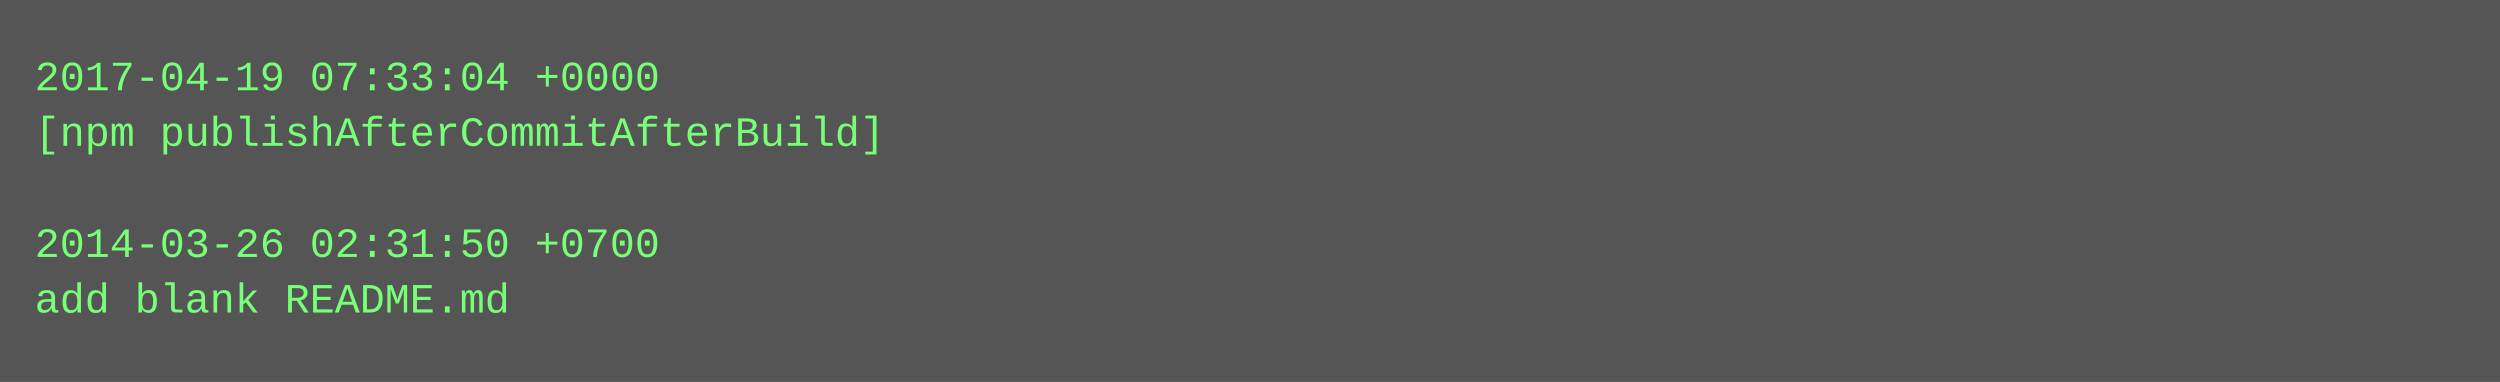
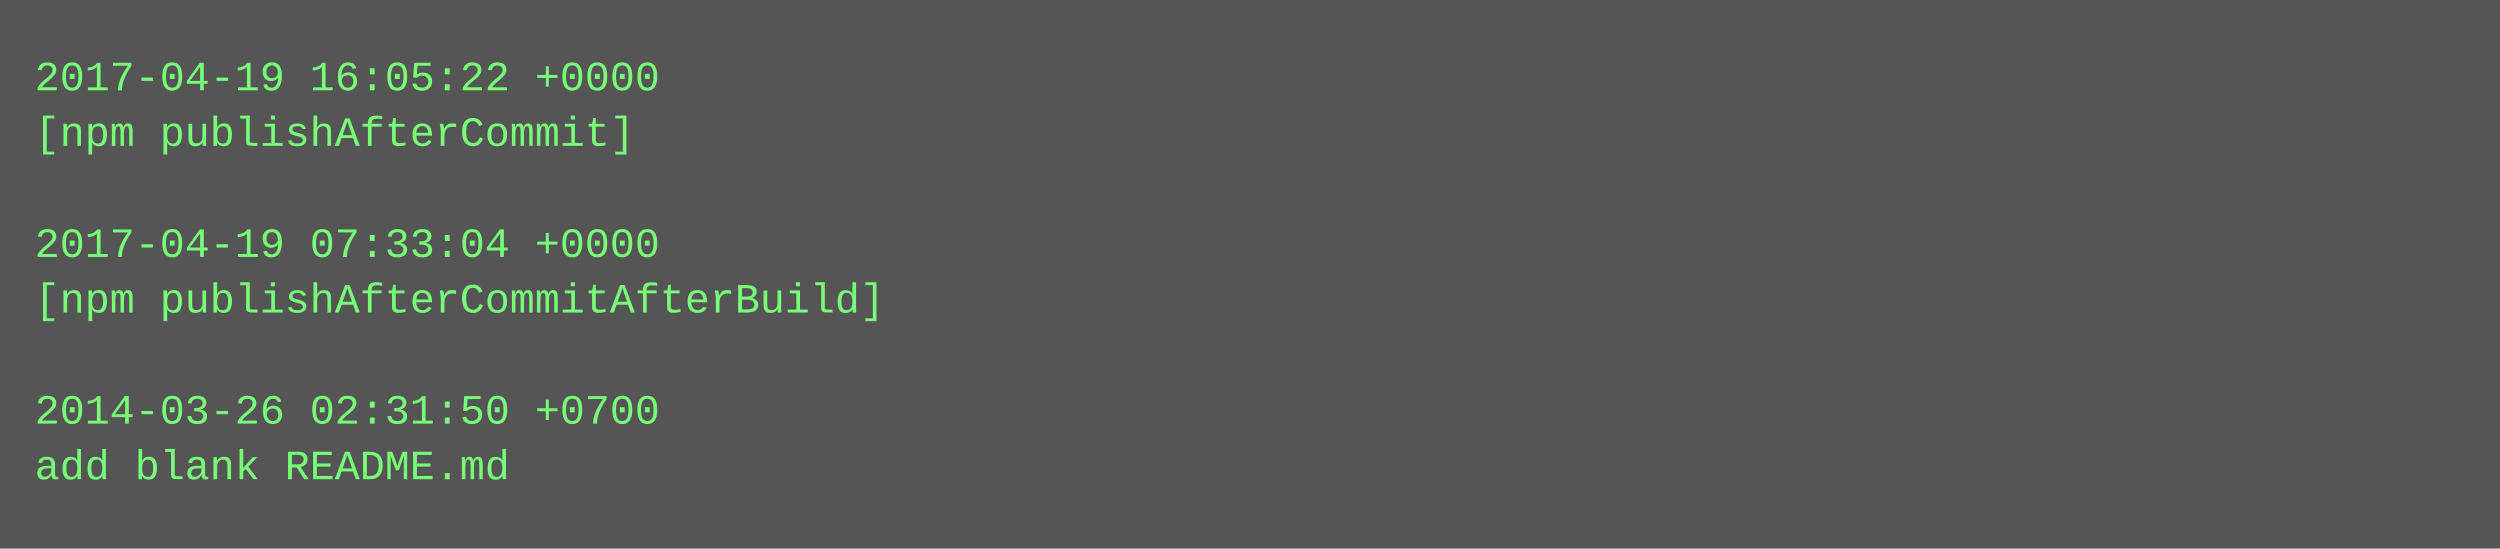
- <svg xmlns="http://www.w3.org/2000/svg" height="110" width="720">
-   <rect height="110" fill="#555" width="720" />
+ <svg xmlns="http://www.w3.org/2000/svg" height="158" width="720">
+   <rect height="158" fill="#555" width="720" />
  <text fill="#7f7" font-family="Courier New" font-size="12" xml:space="preserve">
-     <tspan x="10" y="26">2017-04-19 07:33:04 +0000</tspan>
-     <tspan x="10" y="42">[npm publishAfterCommitAfterBuild]</tspan>
+     <tspan x="10" y="26">2017-04-19 16:05:22 +0000</tspan>
+     <tspan x="10" y="42">[npm publishAfterCommit]</tspan>
    <tspan x="10" y="58" />
-     <tspan x="10" y="74">2014-03-26 02:31:50 +0700</tspan>
-     <tspan x="10" y="90">add blank README.md</tspan>
+     <tspan x="10" y="74">2017-04-19 07:33:04 +0000</tspan>
+     <tspan x="10" y="90">[npm publishAfterCommitAfterBuild]</tspan>
+     <tspan x="10" y="106" />
+     <tspan x="10" y="122">2014-03-26 02:31:50 +0700</tspan>
+     <tspan x="10" y="138">add blank README.md</tspan>
  </text>
</svg>
